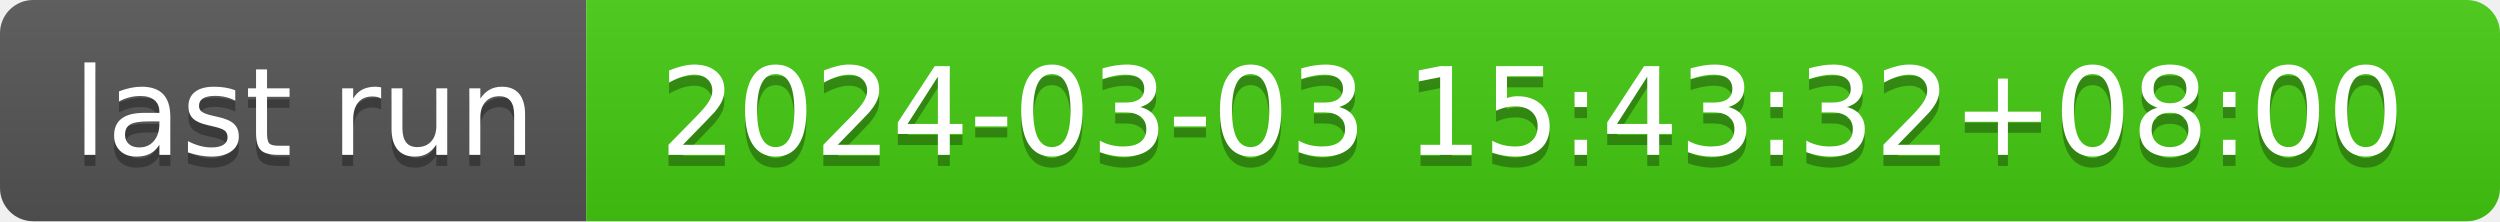
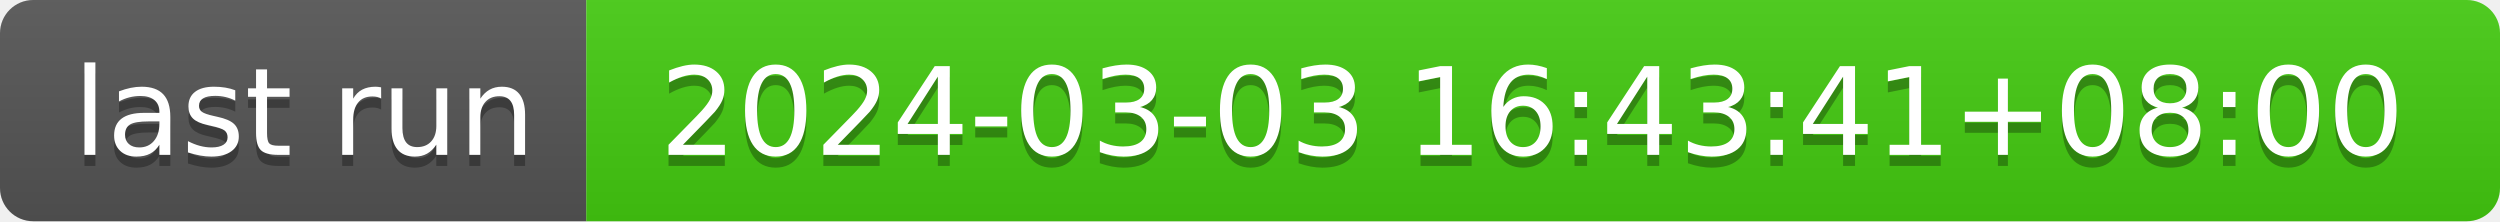
- <svg xmlns="http://www.w3.org/2000/svg" width="226" height="20" role="img" aria-label="last run: 2024-03-03 15:43:32+08:00">
+ <svg xmlns="http://www.w3.org/2000/svg" width="226" height="20" role="img" aria-label="last run: 2024-03-03 16:43:41+08:00">
  <linearGradient id="s" x2="0" y2="100%">
    <stop offset="0" stop-color="#bbb" stop-opacity=".1" />
    <stop offset="1" stop-opacity=".1" />
  </linearGradient>
  <clipPath id="r">
    <rect width="226" height="20" rx="3" fill="#fff" />
  </clipPath>
  <g clip-path="url(#r)">
    <rect width="53" height="20" fill="#555" />
    <rect x="53" width="173" height="20" fill="#4c1" />
    <rect width="226" height="20" fill="url(#s)" />
  </g>
  <g fill="#fff" text-anchor="middle" font-family="Verdana,Geneva,DejaVu Sans,sans-serif" text-rendering="geometricPrecision" font-size="110">
    <text aria-hidden="true" x="275" y="150" fill="#010101" fill-opacity=".3" transform="scale(.1)" textLength="430">last run</text>
    <text x="275" y="140" transform="scale(.1)" fill="#fff" textLength="430">last run</text>
-     <text aria-hidden="true" x="1385" y="150" fill="#010101" fill-opacity=".3" transform="scale(.1)" textLength="1630">2024-03-03 15:43:32+08:00</text>
-     <text x="1385" y="140" transform="scale(.1)" fill="#fff" textLength="1630">2024-03-03 15:43:32+08:00</text>
+     <text aria-hidden="true" x="1385" y="150" fill="#010101" fill-opacity=".3" transform="scale(.1)" textLength="1630">2024-03-03 16:43:41+08:00</text>
+     <text x="1385" y="140" transform="scale(.1)" fill="#fff" textLength="1630">2024-03-03 16:43:41+08:00</text>
  </g>
</svg>
